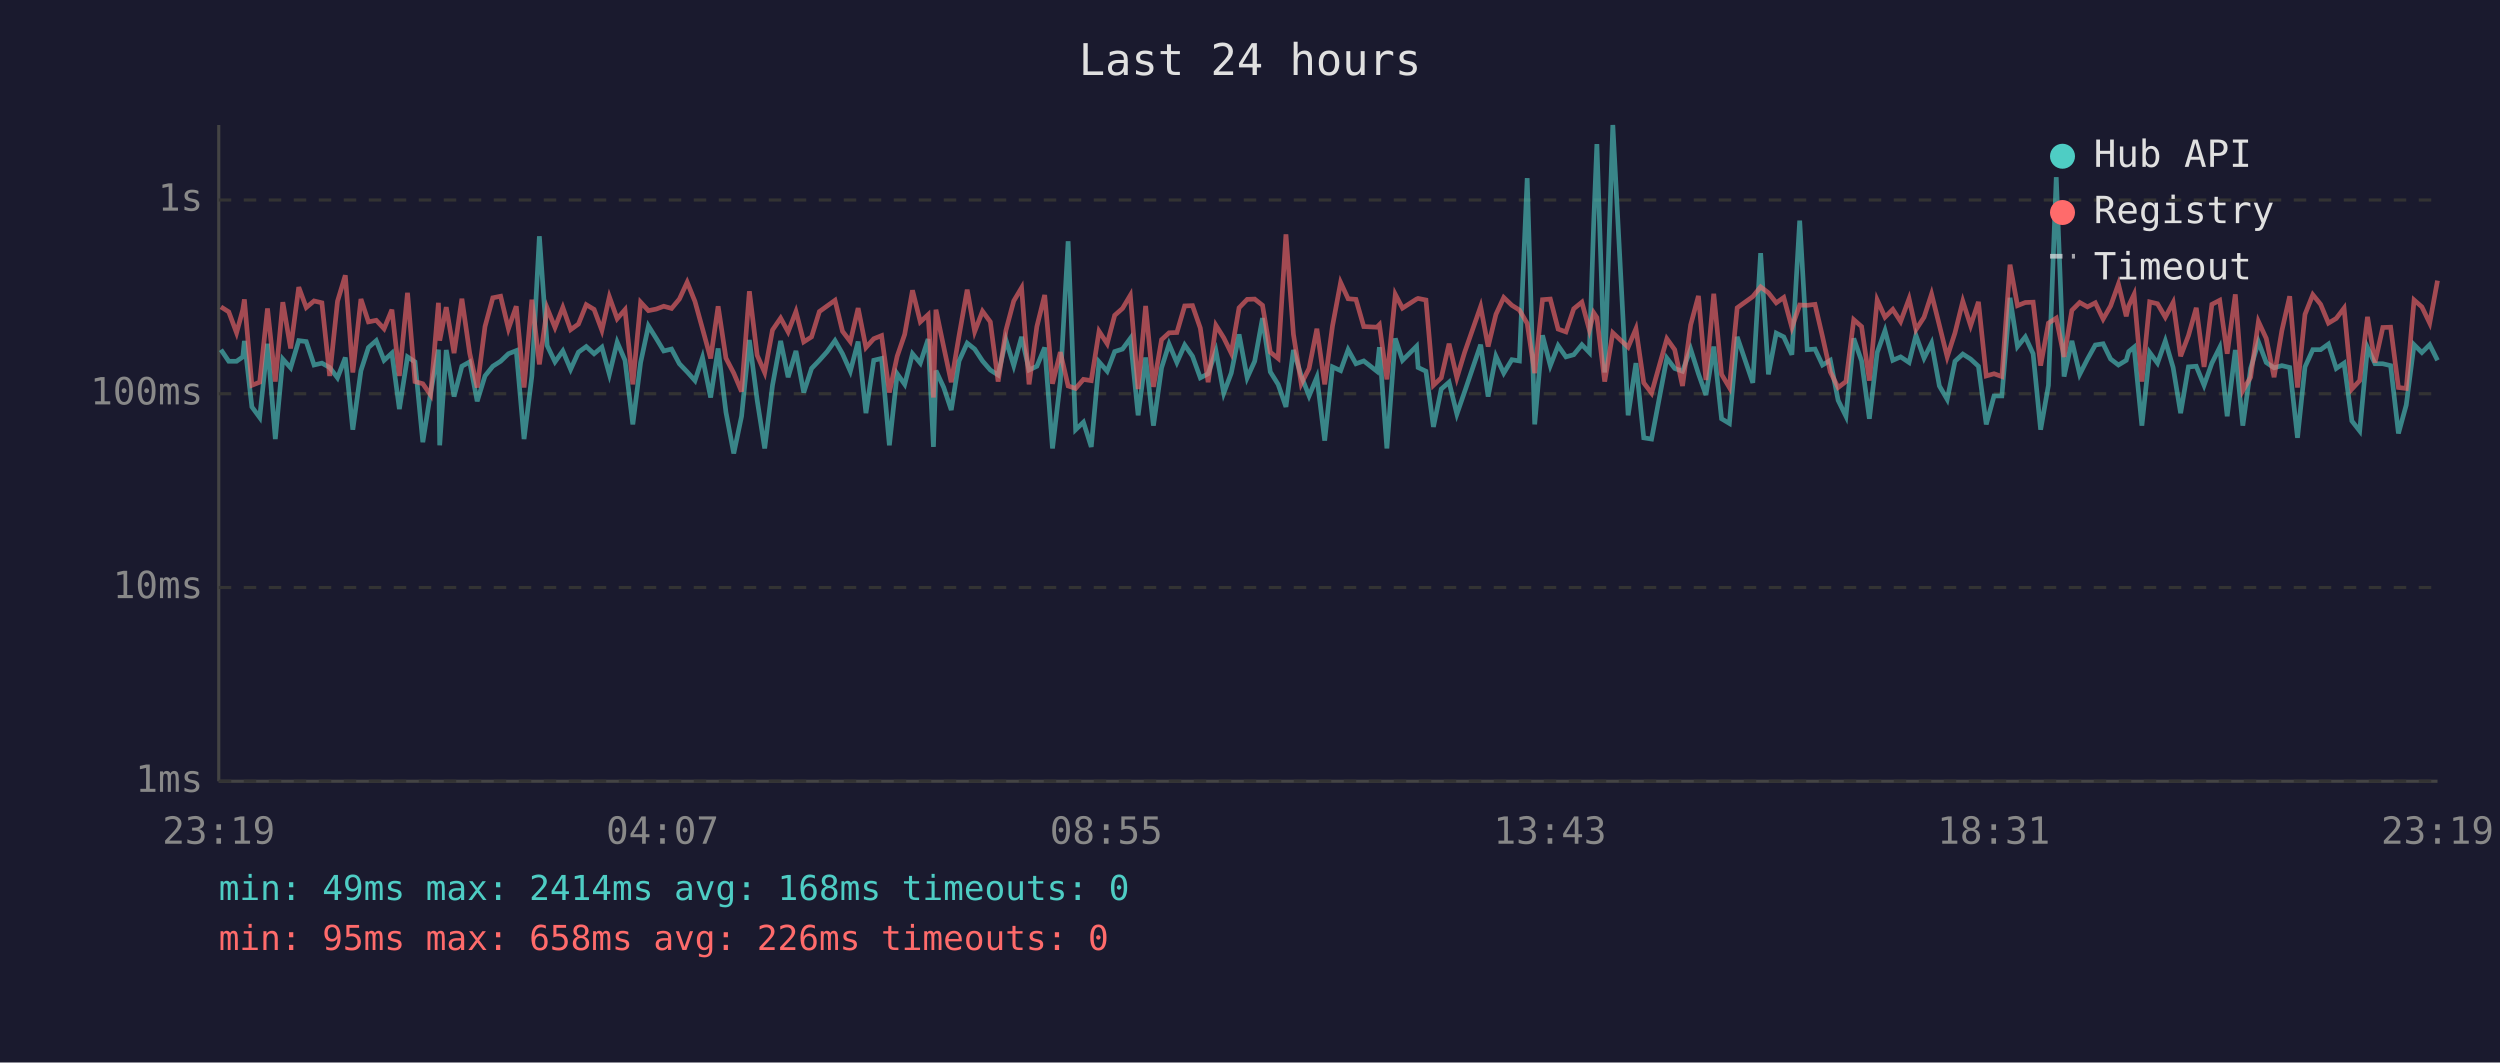
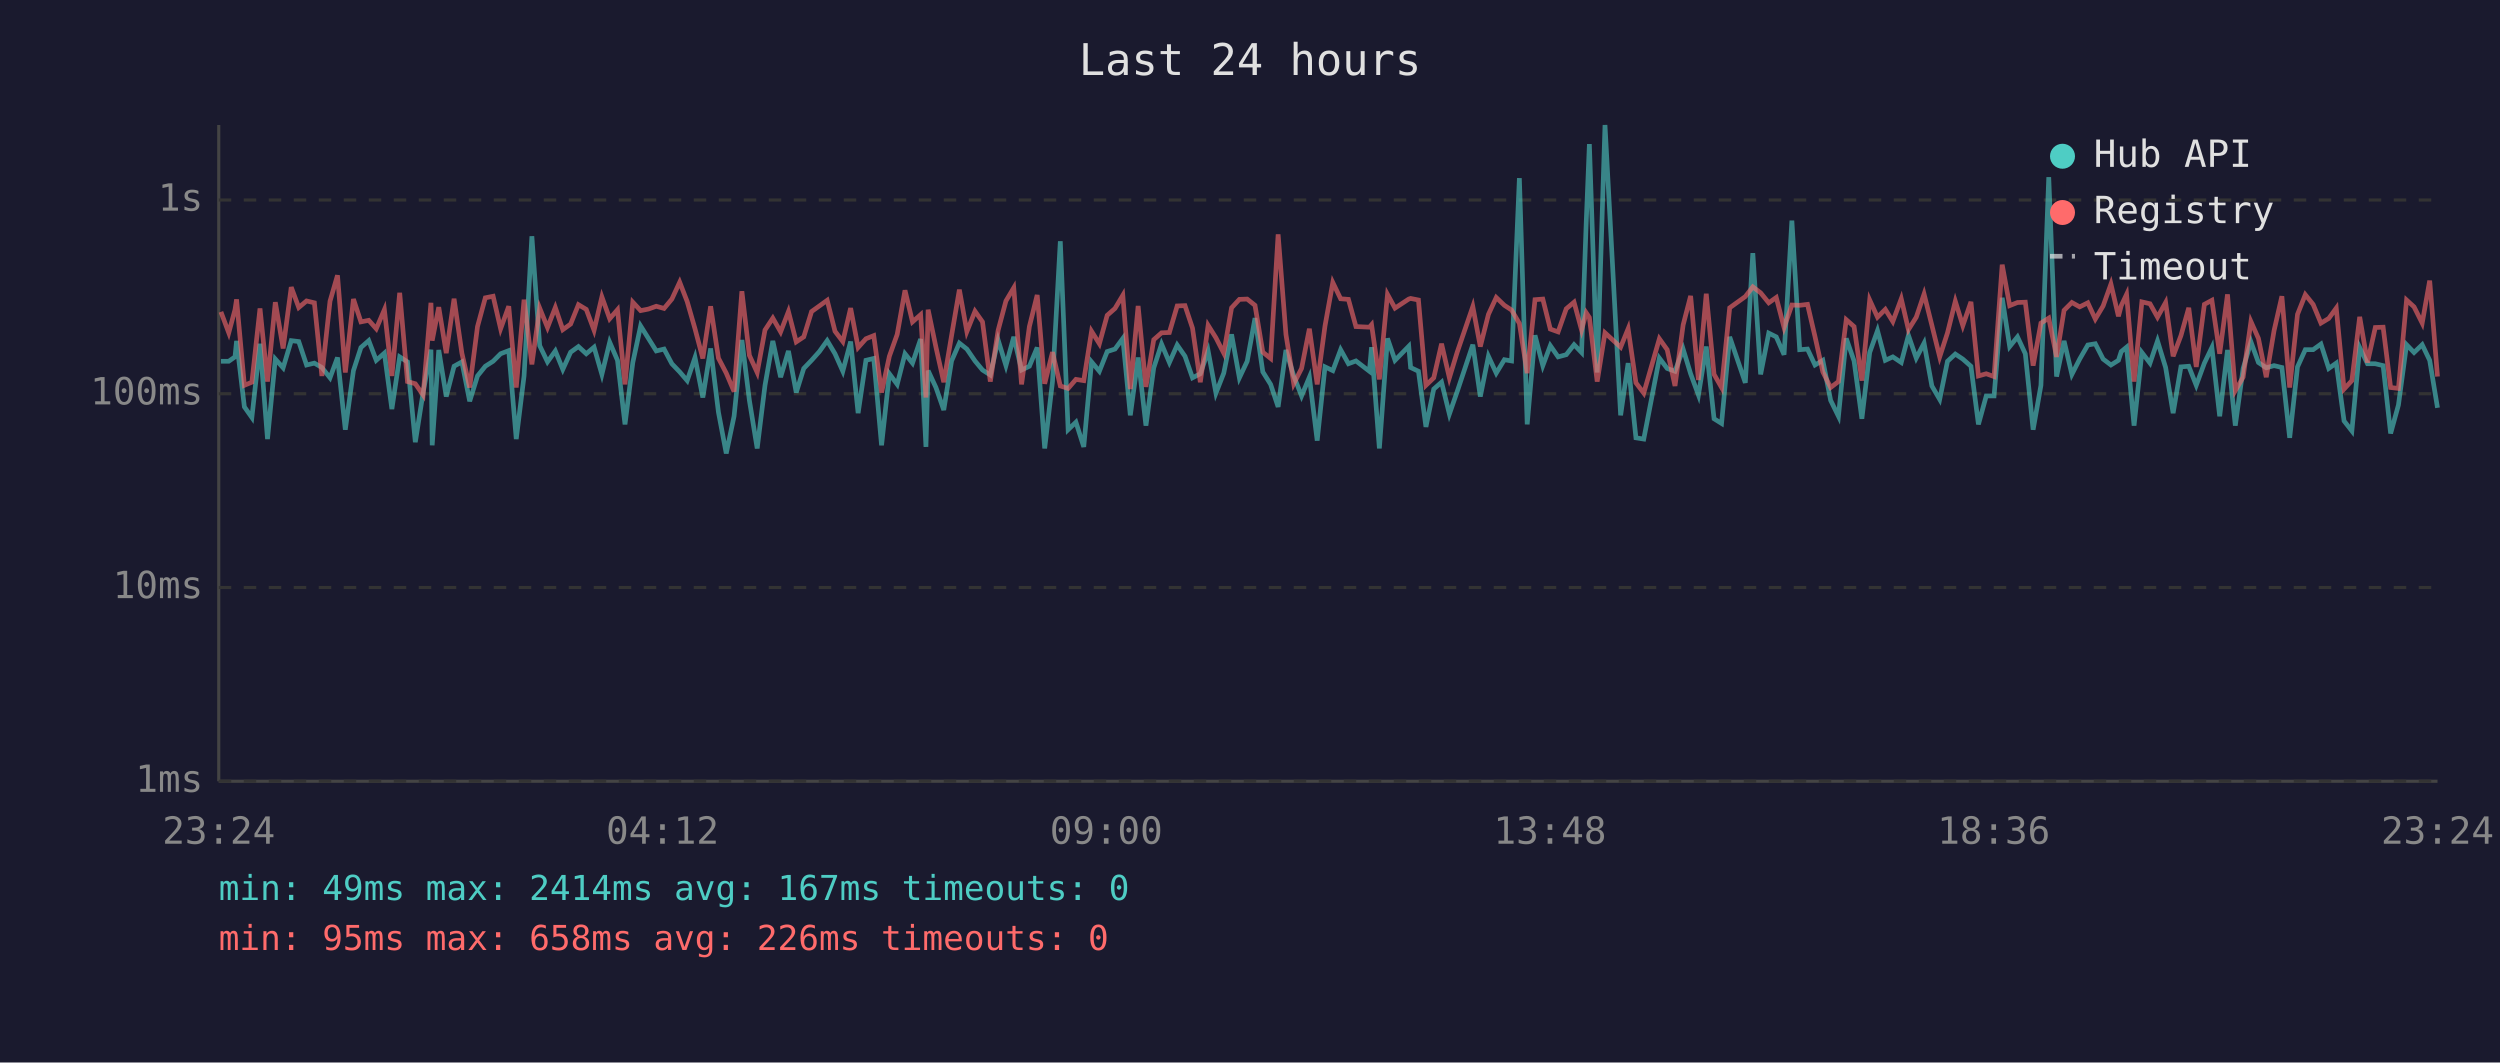
<svg xmlns="http://www.w3.org/2000/svg" viewBox="0 0 800 340" font-family="monospace" font-size="12">
  <rect width="800" height="340" fill="#1a1a2e" />
  <text x="400" y="24" fill="#e0e0e0" font-size="14" text-anchor="middle">Last 24 hours</text>
  <line x1="70" y1="40" x2="70" y2="250" stroke="#444" stroke-width="1" />
  <line x1="70" y1="250" x2="780" y2="250" stroke="#444" stroke-width="1" />
  <line x1="70" y1="250" x2="780" y2="250" stroke="#333" stroke-width="1" stroke-dasharray="4" />
  <text x="65" y="250" fill="#888" text-anchor="end" dominant-baseline="middle">1ms</text>
  <line x1="70" y1="188" x2="780" y2="188" stroke="#333" stroke-width="1" stroke-dasharray="4" />
  <text x="65" y="188" fill="#888" text-anchor="end" dominant-baseline="middle">10ms</text>
  <line x1="70" y1="126" x2="780" y2="126" stroke="#333" stroke-width="1" stroke-dasharray="4" />
  <text x="65" y="126" fill="#888" text-anchor="end" dominant-baseline="middle">100ms</text>
  <line x1="70" y1="64" x2="780" y2="64" stroke="#333" stroke-width="1" stroke-dasharray="4" />
  <text x="65" y="64" fill="#888" text-anchor="end" dominant-baseline="middle">1s</text>
-   <text x="70" y="270" fill="#888" text-anchor="middle">23:19</text>
-   <text x="212" y="270" fill="#888" text-anchor="middle">04:07</text>
-   <text x="354" y="270" fill="#888" text-anchor="middle">08:55</text>
-   <text x="496" y="270" fill="#888" text-anchor="middle">13:43</text>
-   <text x="638" y="270" fill="#888" text-anchor="middle">18:31</text>
-   <text x="780" y="270" fill="#888" text-anchor="middle">23:19</text>
-   <polyline points="70.7,111.9 73.2,115.6 75.7,115.6 77.7,114.2 78.2,109.1 80.6,130.2 83.1,133.6 85.6,110.0 88.1,140.5 90.5,114.9 93.0,117.7 95.6,109.0 98.0,109.3 100.5,116.8 103.0,116.2 105.5,117.6 108.0,120.9 110.5,114.4 112.9,137.5 115.5,118.6 117.9,111.2 120.4,109.0 122.9,115.3 125.4,113.0 127.8,130.9 130.4,114.2 132.8,115.8 135.3,141.5 137.8,125.6 140.3,111.9 140.7,142.5 142.8,112.0 145.3,126.9 147.8,117.2 150.3,115.8 152.7,128.4 155.2,120.3 157.7,117.2 160.2,115.6 162.7,113.2 165.2,112.2 167.7,140.5 170.2,120.3 172.6,75.6 175.1,110.6 177.6,115.8 180.1,112.3 182.6,118.2 185.1,112.7 187.6,110.9 190.1,113.2 192.6,111.1 195.0,119.8 197.5,109.5 200.0,115.3 202.5,135.8 205.0,116.0 207.5,104.3 210.0,108.3 212.4,112.3 214.9,111.7 217.4,116.4 219.9,119.0 222.4,121.8 224.8,114.4 227.4,127.2 229.8,111.5 232.3,131.9 234.8,145.1 237.3,133.2 239.8,108.8 242.3,128.1 244.7,143.5 247.2,123.3 249.8,109.1 252.2,120.7 254.7,112.3 257.2,125.6 259.7,117.9 262.2,115.3 264.7,112.5 267.2,109.0 269.6,113.2 272.1,118.8 274.6,109.3 277.1,132.2 279.6,115.3 282.1,114.7 284.6,142.5 287.1,119.6 289.5,123.0 292.0,113.2 294.5,116.2 297.0,108.5 298.7,143.0 299.5,118.6 302.0,124.0 304.4,131.2 306.9,115.5 309.5,109.8 311.9,111.7 314.4,115.5 316.9,118.4 319.4,120.0 321.9,108.8 324.4,117.0 326.9,107.8 329.3,118.4 331.8,117.2 334.3,111.2 336.8,143.5 339.3,122.1 341.8,77.2 344.2,137.5 346.7,135.1 349.2,143.0 351.7,115.8 354.3,118.8 356.7,112.5 359.2,111.7 361.7,108.3 364.2,132.9 366.6,114.4 369.1,136.2 371.7,117.7 374.1,110.1 376.6,116.0 379.1,110.4 381.6,114.0 384.1,120.9 386.6,119.6 389.1,112.3 391.6,125.8 394.0,119.4 396.5,107.0 399.1,120.9 401.5,115.6 404.0,101.8 406.5,119.0 409.0,123.0 411.5,130.2 413.9,112.0 416.4,120.3 418.9,126.7 421.4,120.7 423.9,141.0 426.4,117.4 429.0,118.6 431.4,111.9 433.9,116.4 436.4,115.5 440.6,118.8 441.4,111.1 443.8,143.5 446.5,108.3 448.8,115.3 453.3,110.8 453.8,117.6 456.3,118.8 458.7,136.6 461.2,124.5 463.7,122.3 466.2,132.5 468.7,125.3 473.8,110.3 476.2,126.9 478.7,114.0 481.2,119.4 483.8,115.1 486.2,115.5 488.7,57.0 491.1,135.8 493.6,107.3 496.1,117.0 498.6,110.6 501.1,114.2 503.6,113.5 506.2,110.3 508.6,112.8 510.0,70.9 511.0,46.1 513.5,119.2 516.1,40.0 521.0,132.9 523.5,116.2 526.0,140.1 528.5,140.5 533.4,114.6 535.9,117.9 538.4,118.8 541.0,111.7 543.5,119.6 545.9,126.4 548.4,110.9 550.9,134.0 553.4,135.5 555.9,107.8 560.9,122.5 563.4,81.0 565.9,119.8 568.4,106.6 570.8,107.8 573.4,113.5 575.9,70.6 578.3,111.9 580.8,111.7 583.2,116.8 585.7,115.3 588.2,128.1 590.7,133.2 593.2,108.3 595.7,115.5 598.2,134.0 600.7,112.8 603.2,105.8 605.7,115.3 608.2,114.2 610.9,116.0 613.1,107.3 615.7,114.6 618.1,109.8 620.6,123.5 623.1,127.8 625.6,115.6 628.1,113.3 630.6,114.9 633.1,117.2 635.6,135.8 638.1,126.7 640.6,126.7 643.2,95.3 645.6,110.9 648.1,107.8 650.6,113.2 653.0,137.5 655.5,123.3 658.0,56.7 660.5,120.5 663.0,109.1 665.5,119.8 668.0,114.9 670.5,110.4 673.0,110.0 675.4,114.9 677.9,116.8 680.4,115.3 681.2,112.5 682.9,111.1 685.4,136.2 687.9,112.8 690.4,116.2 692.9,109.1 695.4,117.6 697.8,132.2 700.3,117.4 702.8,117.2 705.3,123.3 707.8,116.2 710.3,111.2 712.7,133.2 715.3,112.0 717.7,136.2 720.2,117.9 722.7,109.4 725.2,116.0 727.7,117.7 730.2,117.0 732.7,117.6 735.2,140.1 737.6,117.4 740.1,111.9 742.6,111.9 745.1,110.1 747.6,117.9 750.1,116.2 752.6,134.7 755.1,137.9 757.6,111.2 760.0,116.4 762.5,116.4 765.0,117.0 767.5,138.7 770.0,129.6 772.5,110.3 775.0,112.8 777.5,110.3 780.0,115.3" fill="none" stroke="#4ecdc4" stroke-width="1.5" opacity="0.6" />
-   <polyline points="70.7,98.2 73.2,99.8 75.7,106.5 77.7,99.1 78.2,95.8 80.6,123.3 83.1,122.3 85.6,98.7 88.1,122.1 90.5,96.7 93.0,111.5 95.6,91.9 98.0,98.4 100.5,96.3 103.0,96.9 105.5,120.3 108.0,96.4 110.5,88.1 112.9,119.2 115.5,95.7 117.9,103.0 120.4,102.5 122.9,105.2 125.4,99.1 127.8,120.3 130.4,93.7 132.8,122.1 135.3,122.8 137.8,126.4 140.3,96.9 140.7,109.0 142.8,98.3 145.3,113.0 147.8,95.6 150.3,113.0 152.7,124.0 155.2,104.5 157.7,95.3 160.2,94.8 162.7,105.2 165.2,98.0 167.7,124.0 170.2,95.9 172.6,116.6 175.1,98.6 177.6,104.8 180.1,98.4 182.6,105.5 185.1,103.7 187.6,97.5 190.1,99.0 192.6,105.7 195.0,95.0 197.5,102.0 200.0,99.1 202.5,123.0 205.0,96.7 207.5,99.4 210.0,98.9 212.4,98.0 214.9,98.7 217.4,95.7 219.9,90.3 222.4,96.5 224.8,105.2 227.4,114.7 229.8,98.0 232.3,114.6 234.8,119.4 237.3,125.3 239.8,93.2 242.3,113.7 244.7,119.2 247.2,105.6 249.8,101.8 252.2,106.2 254.7,99.7 257.2,109.4 259.7,107.8 262.2,99.7 264.7,97.9 267.2,96.1 269.6,106.0 272.1,109.3 274.6,98.6 277.1,111.2 279.6,108.4 282.1,107.4 284.6,125.6 287.1,114.0 289.5,107.0 292.0,92.9 294.5,103.0 297.0,100.7 298.7,127.2 299.5,99.1 302.0,111.1 304.4,122.3 306.9,107.4 309.5,92.7 311.9,106.1 314.4,99.6 316.9,103.0 319.4,122.1 321.9,105.7 324.4,96.3 326.9,92.1 329.3,123.0 331.8,104.5 334.3,94.4 336.8,122.8 339.3,112.7 341.8,123.5 344.2,124.3 346.7,121.4 349.2,121.8 351.7,106.0 354.3,110.0 356.7,100.9 359.2,98.7 361.7,94.5 364.2,124.5 366.6,97.9 369.1,123.8 371.7,108.7 374.1,106.5 376.6,106.4 379.1,97.9 381.6,97.8 384.1,105.0 386.6,122.3 389.1,104.1 391.6,108.1 394.0,113.0 396.5,98.5 399.1,95.8 401.5,95.7 404.0,97.7 406.5,112.7 409.0,114.7 411.5,75.0 413.9,107.0 416.4,122.8 418.9,117.9 421.4,105.2 423.9,123.0 426.4,104.3 429.0,90.4 431.4,95.6 433.9,95.8 436.4,104.5 440.6,104.7 441.4,103.9 443.8,121.4 446.5,94.2 448.8,98.6 453.3,95.7 453.8,95.5 456.3,96.0 458.7,123.3 461.2,120.9 463.7,110.0 466.2,120.9 468.7,112.7 473.8,98.1 476.2,110.9 478.7,100.6 481.2,95.2 483.8,97.7 486.2,99.2 488.7,103.5 491.1,119.4 493.6,95.9 496.1,95.7 498.6,105.3 501.1,106.2 503.6,98.8 506.2,96.7 508.6,105.6 510.0,100.1 511.0,101.6 513.5,122.1 516.1,106.5 521.0,111.1 523.5,105.2 526.0,122.5 528.5,125.8 533.4,108.4 535.9,111.9 538.4,123.5 541.0,104.0 543.5,94.7 545.9,121.6 548.4,94.0 550.9,119.8 553.4,124.0 555.9,98.5 560.9,94.9 563.4,91.8 565.9,93.7 568.4,96.9 570.8,95.2 573.4,104.8 575.9,97.6 578.3,97.7 580.8,97.4 583.2,107.7 585.7,119.0 588.2,124.0 590.7,122.1 593.2,102.3 595.7,104.5 598.2,121.8 600.7,96.0 603.2,101.5 605.7,99.0 608.2,102.9 610.9,95.6 613.1,105.5 615.7,101.5 618.1,94.1 620.6,104.1 623.1,114.2 625.6,106.5 628.1,96.4 630.6,104.2 633.1,96.6 635.6,120.3 638.1,119.6 640.6,120.5 643.2,84.7 645.6,97.8 648.1,96.8 650.6,96.7 653.0,117.0 655.5,103.4 658.0,101.8 660.5,114.2 663.0,99.3 665.5,96.8 668.0,98.2 670.5,96.9 673.0,102.1 675.4,97.9 677.9,90.9 680.4,101.2 681.2,97.8 682.9,94.2 685.4,122.1 687.9,96.6 690.4,97.2 692.9,101.5 695.4,96.8 697.8,114.0 700.3,107.4 702.8,98.5 705.3,117.4 707.8,97.4 710.3,96.1 712.7,113.2 715.3,94.2 717.7,125.0 720.2,120.7 722.7,102.9 725.2,108.3 727.7,120.7 730.2,105.8 732.7,94.8 735.2,124.0 737.6,100.6 740.1,94.3 742.6,97.4 745.1,103.4 747.6,101.9 750.1,98.6 752.6,124.5 755.1,121.8 757.6,101.4 760.0,116.0 762.5,104.8 765.0,104.7 767.5,124.0 770.0,124.3 772.5,96.0 775.0,98.2 777.5,103.4 780.0,89.8" fill="none" stroke="#ff6b6b" stroke-width="1.5" opacity="0.6" />
+   <text x="70" y="270" fill="#888" text-anchor="middle">23:24</text>
+   <text x="212" y="270" fill="#888" text-anchor="middle">04:12</text>
+   <text x="354" y="270" fill="#888" text-anchor="middle">09:00</text>
+   <text x="496" y="270" fill="#888" text-anchor="middle">13:48</text>
+   <text x="638" y="270" fill="#888" text-anchor="middle">18:36</text>
+   <text x="780" y="270" fill="#888" text-anchor="middle">23:24</text>
+   <polyline points="70.7,115.6 73.2,115.6 75.2,114.2 75.7,109.1 78.2,130.2 80.6,133.6 83.2,110.0 85.6,140.5 88.1,114.9 90.6,117.7 93.2,109.0 95.6,109.3 98.1,116.8 100.6,116.2 103.0,117.6 105.6,120.9 108.0,114.4 110.5,137.5 113.1,118.6 115.5,111.2 118.0,109.0 120.4,115.3 123.0,113.0 125.4,130.9 127.9,114.2 130.4,115.8 132.9,141.5 135.4,125.6 137.9,111.9 138.3,142.5 140.4,112.0 142.8,126.9 145.3,117.2 147.8,115.8 150.3,128.4 152.8,120.3 155.3,117.2 157.8,115.6 160.2,113.2 162.8,112.2 165.2,140.5 167.7,120.3 170.2,75.6 172.7,110.6 175.2,115.8 177.7,112.3 180.1,118.2 182.6,112.7 185.1,110.9 187.6,113.2 190.1,111.1 192.6,119.8 195.1,109.5 197.6,115.3 200.0,135.8 202.5,116.0 205.0,104.3 207.5,108.3 210.0,112.3 212.5,111.7 215.0,116.4 217.5,119.0 219.9,121.8 222.4,114.4 224.9,127.2 227.4,111.5 229.9,131.9 232.4,145.1 234.9,133.2 237.4,108.8 239.8,128.1 242.3,143.5 244.8,123.3 247.3,109.1 249.8,120.7 252.3,112.3 254.8,125.6 257.2,117.9 259.7,115.3 262.2,112.5 264.7,109.0 267.2,113.2 269.7,118.8 272.2,109.3 274.6,132.2 277.1,115.3 279.6,114.7 282.1,142.5 284.6,119.6 287.1,123.0 289.6,113.2 292.0,116.2 294.6,108.5 296.3,143.0 297.0,118.6 299.5,124.0 302.0,131.2 304.5,115.5 307.0,109.8 309.4,111.7 312.0,115.5 314.4,118.4 316.9,120.0 319.4,108.8 321.9,117.0 324.4,107.8 326.9,118.4 329.4,117.2 331.9,111.2 334.3,143.5 336.8,122.1 339.3,77.2 341.8,137.5 344.3,135.1 346.8,143.0 349.3,115.8 351.8,118.8 354.3,112.5 356.8,111.7 359.3,108.3 361.7,132.9 364.2,114.4 366.7,136.2 369.2,117.7 371.7,110.1 374.2,116.0 376.7,110.4 379.2,114.0 381.6,120.9 384.1,119.6 386.6,112.3 389.1,125.8 391.6,119.4 394.1,107.0 396.6,120.9 399.1,115.6 401.6,101.8 404.1,119.0 406.6,123.0 409.0,130.2 411.5,112.0 414.0,120.3 416.5,126.7 419.0,120.7 421.5,141.0 424.0,117.4 426.5,118.6 429.0,111.9 431.5,116.4 433.9,115.5 438.2,118.8 438.9,111.1 441.4,143.5 444.0,108.3 446.4,115.3 450.8,110.8 451.4,117.6 453.9,118.8 456.3,136.6 458.8,124.5 461.3,122.3 463.8,132.5 466.3,125.3 471.3,110.3 473.7,126.9 476.3,114.0 478.8,119.4 481.4,115.1 483.7,115.5 486.2,57.0 488.7,135.8 491.2,107.3 493.7,117.0 496.1,110.6 498.6,114.2 501.2,113.5 503.7,110.3 506.1,112.8 507.6,70.9 508.6,46.1 511.1,119.2 513.6,40.0 518.6,132.9 521.0,116.2 523.5,140.1 526.0,140.5 531.0,114.6 533.5,117.9 536.0,118.8 538.6,111.7 541.0,119.6 543.5,126.4 546.0,110.9 548.5,134.0 550.9,135.5 553.5,107.8 558.5,122.5 560.9,81.0 563.4,119.8 566.0,106.6 568.4,107.8 570.9,113.5 573.4,70.6 575.9,111.9 578.4,111.7 580.8,116.8 583.3,115.3 585.8,128.1 588.3,133.2 590.8,108.3 593.3,115.5 595.8,134.0 598.3,112.8 600.8,105.8 603.3,115.3 605.7,114.2 608.4,116.0 610.7,107.3 613.2,114.6 615.7,109.8 618.2,123.5 620.7,127.8 623.2,115.6 625.7,113.3 628.1,114.9 630.7,117.2 633.1,135.8 635.6,126.7 638.1,126.7 640.7,95.3 643.1,110.9 645.6,107.8 648.1,113.2 650.6,137.5 653.1,123.3 655.6,56.7 658.1,120.5 660.5,109.1 663.0,119.8 665.5,114.9 668.1,110.4 670.5,110.0 673.0,114.9 675.5,116.8 677.9,115.3 678.8,112.5 680.5,111.1 682.9,136.2 685.4,112.8 688.0,116.2 690.4,109.1 693.0,117.6 695.4,132.2 697.9,117.4 700.4,117.2 702.8,123.3 705.4,116.2 707.8,111.2 710.3,133.2 712.8,112.0 715.3,136.2 717.8,117.9 720.3,109.4 722.7,116.0 725.2,117.7 727.7,117.0 730.2,117.6 732.7,140.1 735.2,117.4 737.7,111.9 740.2,111.9 742.7,110.1 745.2,117.9 747.6,116.2 750.1,134.7 752.6,137.9 755.1,111.2 757.6,116.4 760.1,116.4 762.6,117.0 765.0,138.7 767.5,129.6 770.1,110.3 772.5,112.8 775.1,110.3 777.5,115.3 780.0,130.5" fill="none" stroke="#4ecdc4" stroke-width="1.5" opacity="0.6" />
+   <polyline points="70.7,99.8 73.2,106.5 75.2,99.1 75.7,95.8 78.2,123.3 80.6,122.3 83.2,98.7 85.6,122.1 88.1,96.7 90.6,111.5 93.2,91.9 95.6,98.4 98.1,96.3 100.6,96.9 103.0,120.3 105.6,96.4 108.0,88.1 110.5,119.2 113.1,95.7 115.5,103.0 118.0,102.5 120.4,105.2 123.0,99.1 125.4,120.3 127.9,93.7 130.4,122.1 132.9,122.8 135.4,126.4 137.9,96.9 138.3,109.0 140.4,98.3 142.8,113.0 145.3,95.6 147.8,113.0 150.3,124.0 152.8,104.5 155.3,95.3 157.8,94.8 160.2,105.2 162.8,98.0 165.2,124.0 167.7,95.9 170.2,116.6 172.7,98.6 175.2,104.8 177.7,98.4 180.1,105.5 182.6,103.7 185.1,97.5 187.6,99.0 190.1,105.7 192.6,95.0 195.1,102.0 197.6,99.1 200.0,123.0 202.5,96.7 205.0,99.4 207.5,98.9 210.0,98.0 212.5,98.7 215.0,95.7 217.5,90.3 219.9,96.5 222.4,105.2 224.9,114.7 227.4,98.0 229.9,114.6 232.4,119.4 234.9,125.3 237.4,93.2 239.8,113.7 242.3,119.2 244.8,105.6 247.3,101.8 249.8,106.2 252.3,99.7 254.8,109.4 257.2,107.8 259.7,99.7 262.2,97.9 264.7,96.1 267.2,106.0 269.7,109.3 272.2,98.6 274.6,111.2 277.1,108.4 279.6,107.4 282.1,125.6 284.6,114.0 287.1,107.0 289.6,92.9 292.0,103.0 294.6,100.7 296.3,127.2 297.0,99.1 299.5,111.1 302.0,122.3 304.5,107.4 307.0,92.7 309.4,106.1 312.0,99.6 314.4,103.0 316.9,122.1 319.4,105.7 321.9,96.3 324.4,92.1 326.9,123.0 329.4,104.5 331.9,94.4 334.3,122.8 336.8,112.7 339.3,123.5 341.8,124.3 344.3,121.4 346.8,121.8 349.3,106.0 351.8,110.0 354.3,100.9 356.8,98.7 359.3,94.5 361.7,124.5 364.2,97.9 366.7,123.8 369.2,108.7 371.7,106.5 374.2,106.4 376.7,97.9 379.2,97.8 381.6,105.0 384.1,122.3 386.6,104.1 389.1,108.1 391.6,113.0 394.1,98.5 396.6,95.8 399.1,95.7 401.6,97.7 404.1,112.7 406.6,114.7 409.0,75.0 411.5,107.0 414.0,122.8 416.5,117.9 419.0,105.2 421.5,123.0 424.0,104.3 426.5,90.4 429.0,95.6 431.5,95.8 433.9,104.5 438.2,104.7 438.9,103.9 441.4,121.4 444.0,94.2 446.4,98.6 450.8,95.7 451.4,95.5 453.9,96.0 456.3,123.3 458.8,120.9 461.3,110.0 463.8,120.9 466.3,112.7 471.3,98.1 473.7,110.9 476.3,100.6 478.8,95.2 481.4,97.7 483.7,99.2 486.2,103.5 488.7,119.4 491.2,95.9 493.7,95.7 496.1,105.3 498.6,106.2 501.2,98.8 503.7,96.7 506.1,105.6 507.6,100.1 508.6,101.6 511.1,122.1 513.6,106.5 518.6,111.1 521.0,105.2 523.5,122.5 526.0,125.8 531.0,108.4 533.5,111.9 536.0,123.5 538.6,104.0 541.0,94.7 543.5,121.6 546.0,94.0 548.5,119.8 550.9,124.0 553.5,98.5 558.5,94.9 560.9,91.8 563.4,93.7 566.0,96.9 568.4,95.2 570.9,104.8 573.4,97.6 575.9,97.7 578.4,97.4 580.8,107.7 583.3,119.0 585.8,124.0 588.3,122.1 590.8,102.3 593.3,104.5 595.8,121.8 598.3,96.0 600.8,101.5 603.3,99.0 605.7,102.9 608.4,95.6 610.7,105.5 613.2,101.5 615.7,94.1 618.2,104.1 620.7,114.2 623.2,106.5 625.7,96.4 628.1,104.2 630.7,96.6 633.1,120.3 635.6,119.6 638.1,120.5 640.7,84.7 643.1,97.8 645.6,96.8 648.1,96.7 650.6,117.0 653.1,103.4 655.6,101.8 658.1,114.2 660.5,99.3 663.0,96.8 665.5,98.2 668.1,96.9 670.5,102.1 673.0,97.9 675.5,90.9 677.9,101.2 678.8,97.8 680.5,94.2 682.9,122.1 685.4,96.6 688.0,97.2 690.4,101.5 693.0,96.8 695.4,114.0 697.9,107.4 700.4,98.5 702.8,117.4 705.4,97.4 707.8,96.1 710.3,113.2 712.8,94.2 715.3,125.0 717.8,120.7 720.3,102.9 722.7,108.3 725.2,120.7 727.7,105.8 730.2,94.8 732.7,124.0 735.2,100.6 737.7,94.3 740.2,97.4 742.7,103.4 745.2,101.9 747.6,98.6 750.1,124.5 752.6,121.8 755.1,101.4 757.6,116.0 760.1,104.8 762.6,104.7 765.0,124.0 767.5,124.3 770.1,96.0 772.5,98.2 775.1,103.4 777.5,89.8 780.0,120.5" fill="none" stroke="#ff6b6b" stroke-width="1.5" opacity="0.6" />
  <circle cx="660" cy="50" r="4" fill="#4ecdc4" />
  <text x="670" y="50" fill="#e0e0e0" dominant-baseline="middle">Hub API</text>
  <circle cx="660" cy="68" r="4" fill="#ff6b6b" />
  <text x="670" y="68" fill="#e0e0e0" dominant-baseline="middle">Registry</text>
  <line x1="656" y1="82" x2="664" y2="82" stroke="#e0e0e0" stroke-width="1.5" stroke-dasharray="4,3" opacity="0.7" />
  <text x="670" y="86" fill="#e0e0e0" dominant-baseline="middle">Timeout</text>
-   <text x="70" y="288" fill="#4ecdc4" font-size="11">min: 49ms  max: 2414ms  avg: 168ms  timeouts: 0</text>
+   <text x="70" y="288" fill="#4ecdc4" font-size="11">min: 49ms  max: 2414ms  avg: 167ms  timeouts: 0</text>
  <text x="70" y="304" fill="#ff6b6b" font-size="11">min: 95ms  max: 658ms  avg: 226ms  timeouts: 0</text>
</svg>
